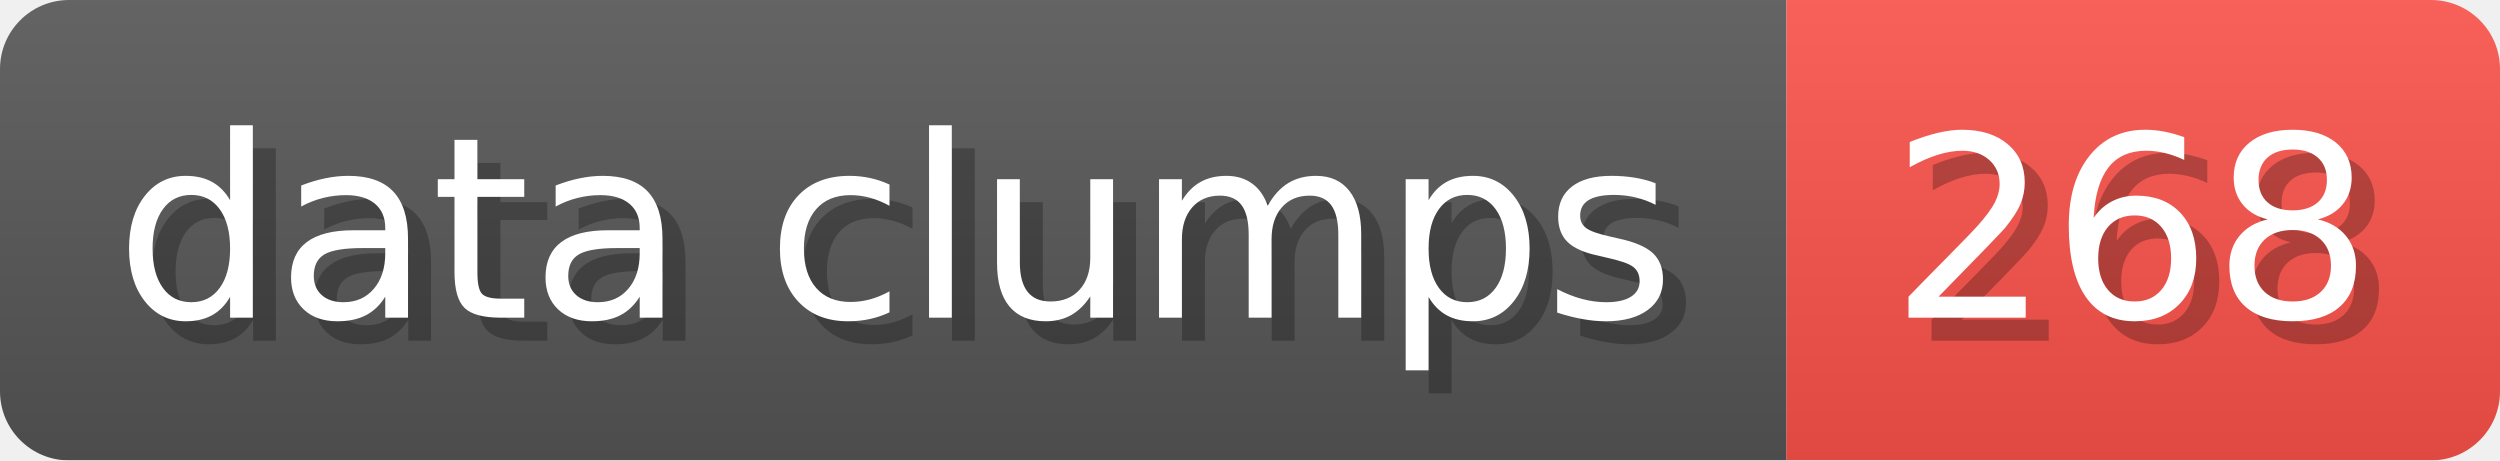
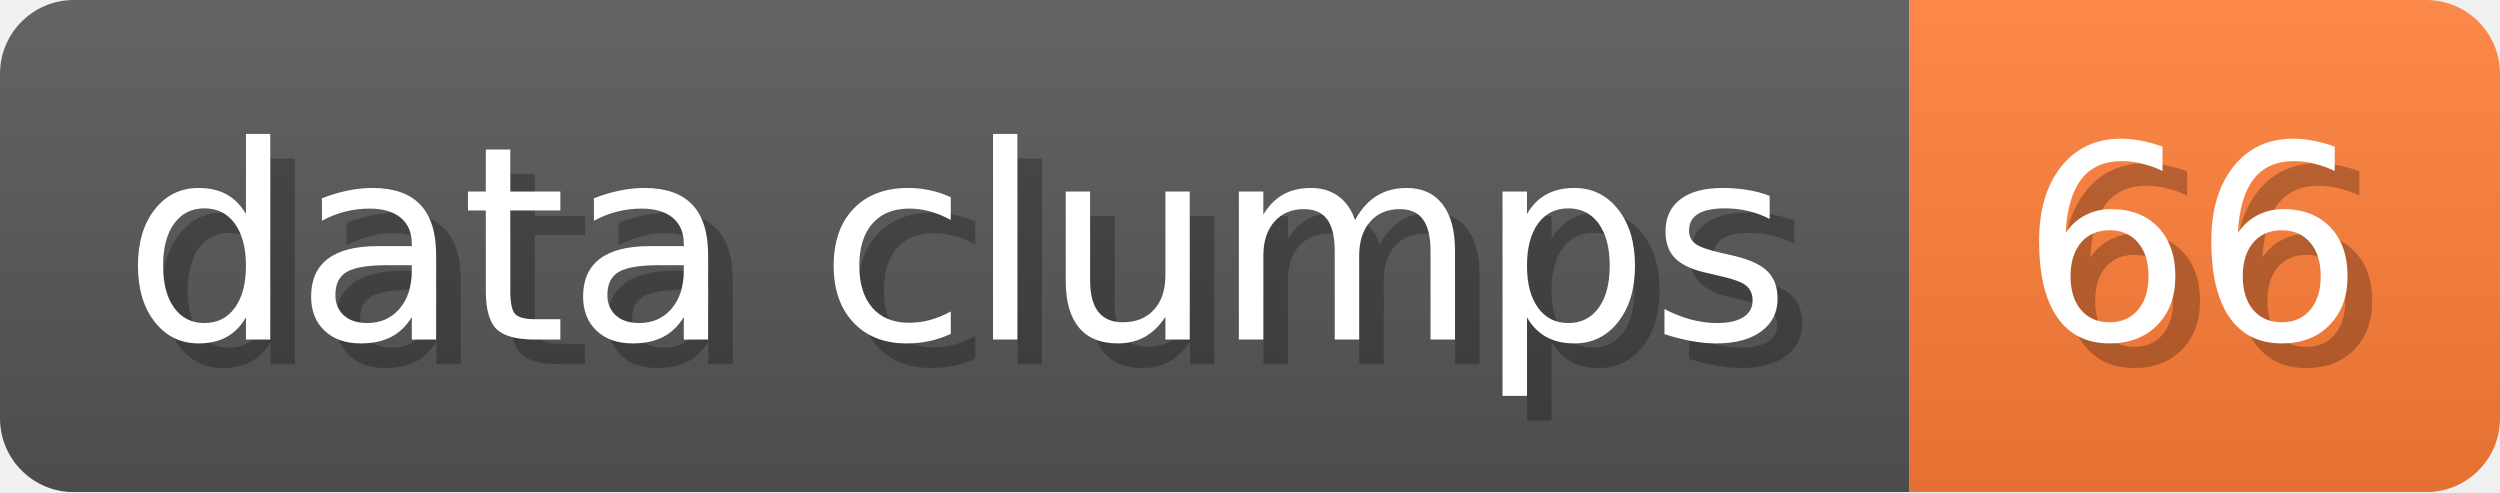
- <svg xmlns="http://www.w3.org/2000/svg" width="108.6" height="20" viewBox="0 0 1086 200" role="img" aria-label="data clumps: 268">
+ <svg xmlns="http://www.w3.org/2000/svg" width="101.6" height="20" viewBox="0 0 1016 200" role="img" aria-label="data clumps: 66">
  <linearGradient id="a" x2="0" y2="100%">
    <stop offset="0" stop-opacity=".1" stop-color="#EEE" />
    <stop offset="1" stop-opacity=".1" />
  </linearGradient>
  <mask id="m">
-     <rect width="1086" height="200" rx="30" fill="#FFF" />
+     <rect width="1016" height="200" rx="30" fill="#FFF" />
  </mask>
  <g mask="url(#m)">
    <rect width="776" height="200" fill="#555" />
-     <rect width="310" height="200" fill="#F85149" x="776" />
-     <rect width="1086" height="200" fill="url(#a)" />
+     <rect width="240" height="200" fill="#FE7D37" x="776" />
+     <rect width="1016" height="200" fill="url(#a)" />
  </g>
  <g aria-hidden="true" fill="#fff" text-anchor="start" font-family="Verdana,DejaVu Sans,sans-serif" font-size="110">
    <text x="60" y="148" textLength="676" fill="#000" opacity="0.25">data clumps</text>
    <text x="50" y="138" textLength="676">data clumps</text>
-     <text x="831" y="148" textLength="210" fill="#000" opacity="0.25">268</text>
-     <text x="821" y="138" textLength="210">268</text>
+     <text x="831" y="148" textLength="140" fill="#000" opacity="0.25">66</text>
+     <text x="821" y="138" textLength="140">66</text>
  </g>
</svg>
